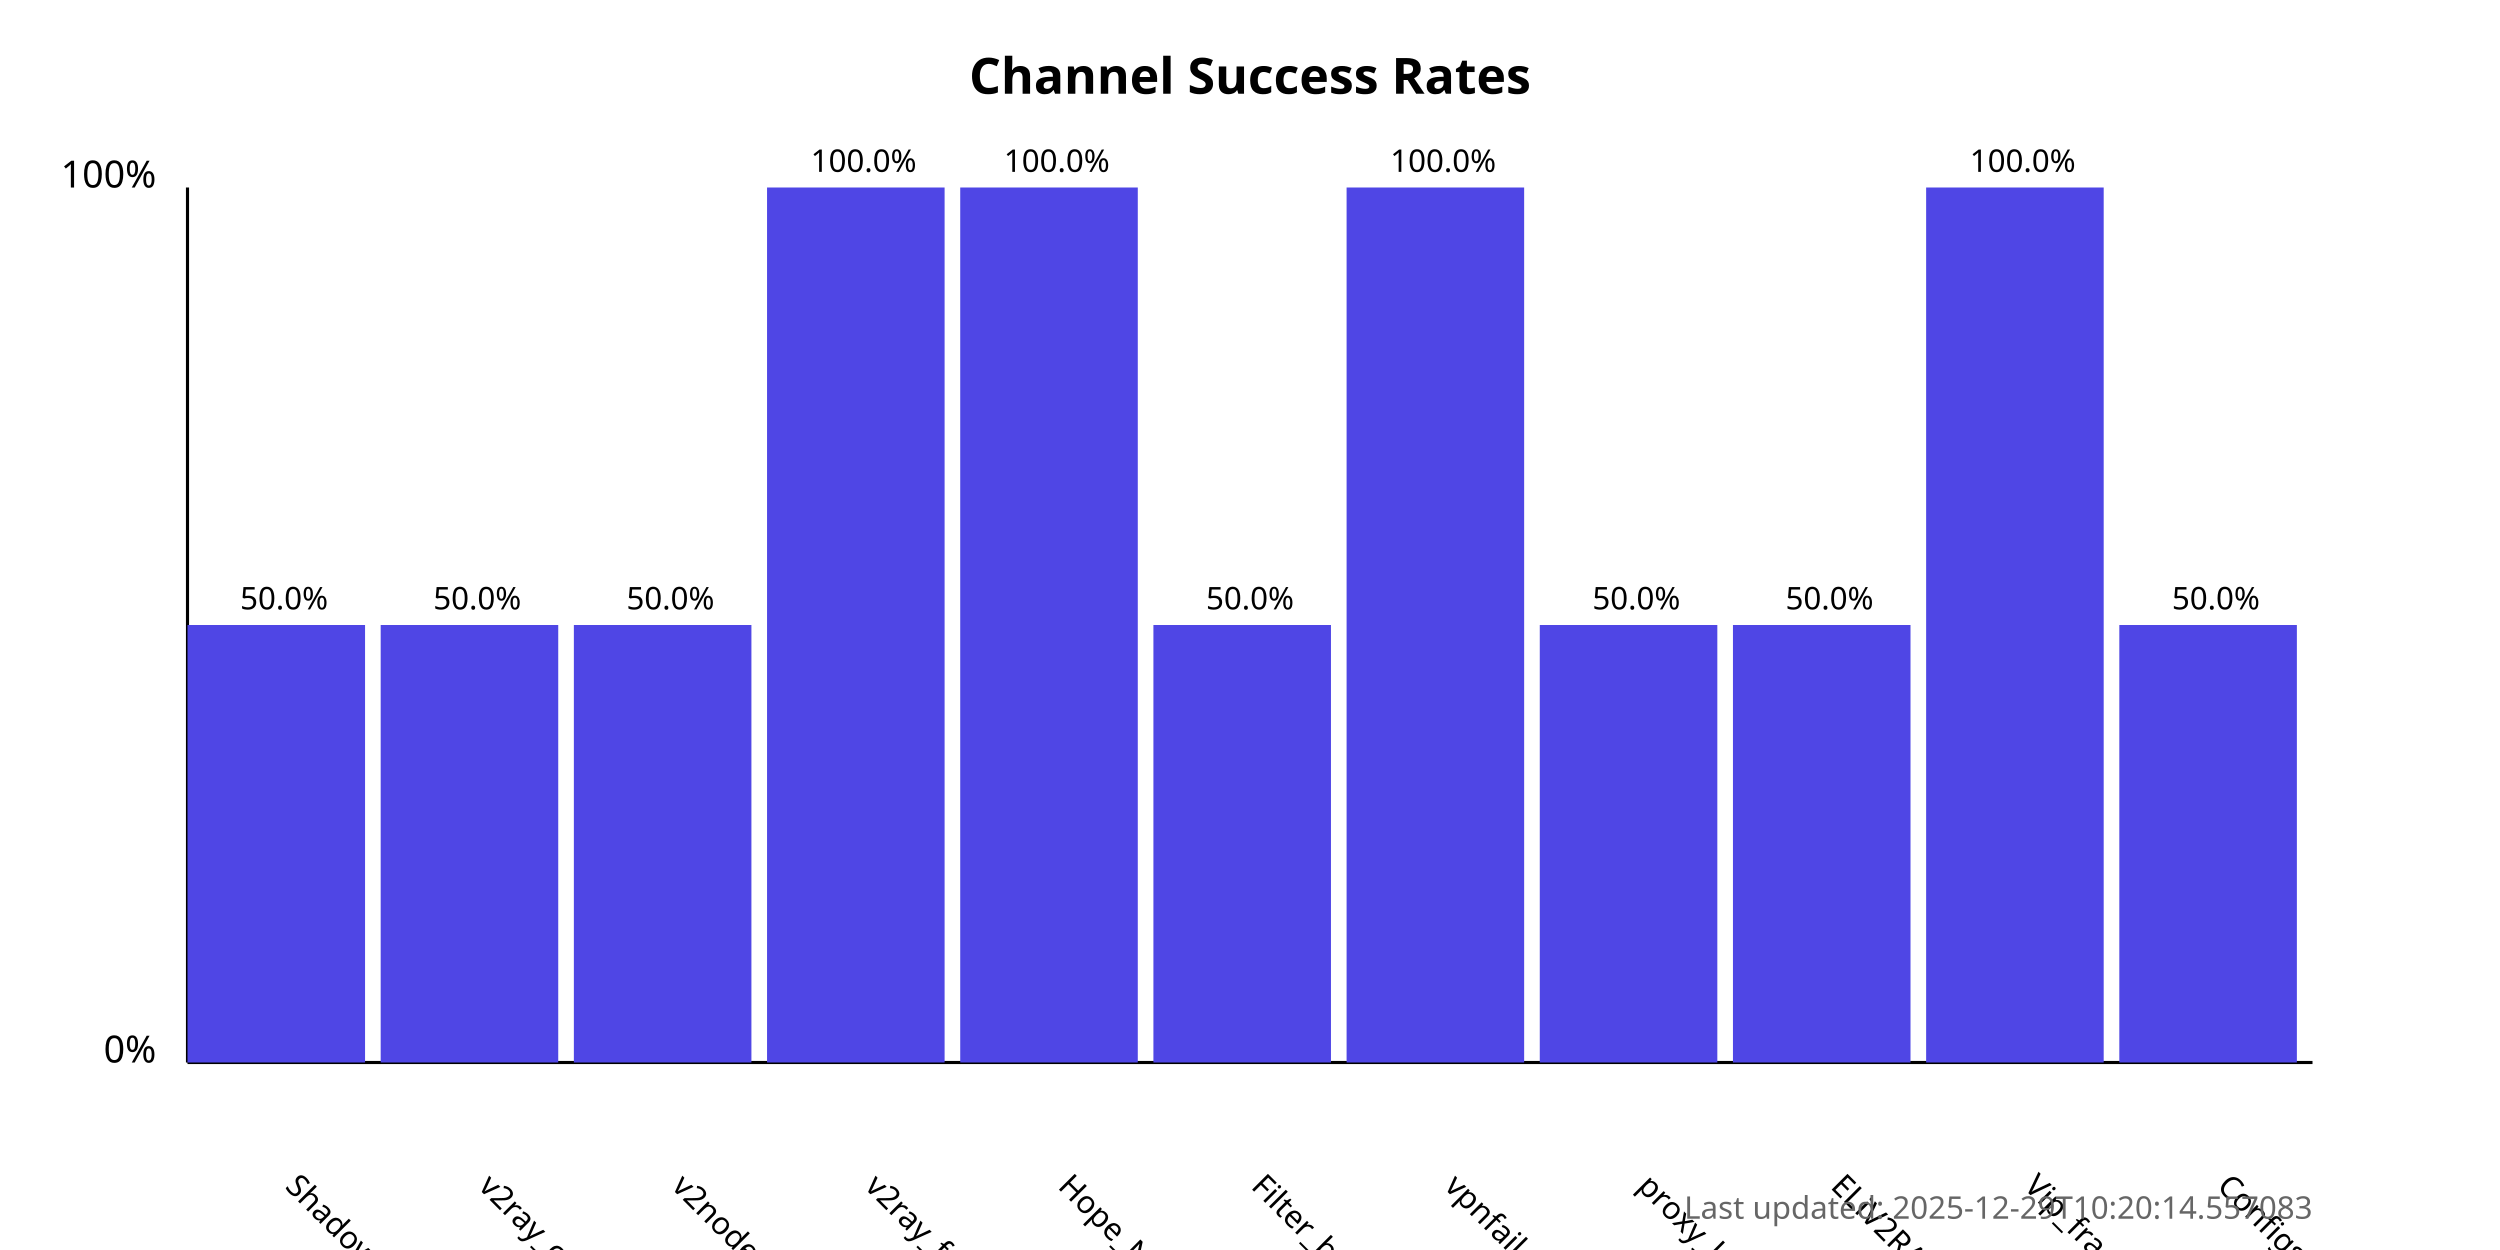
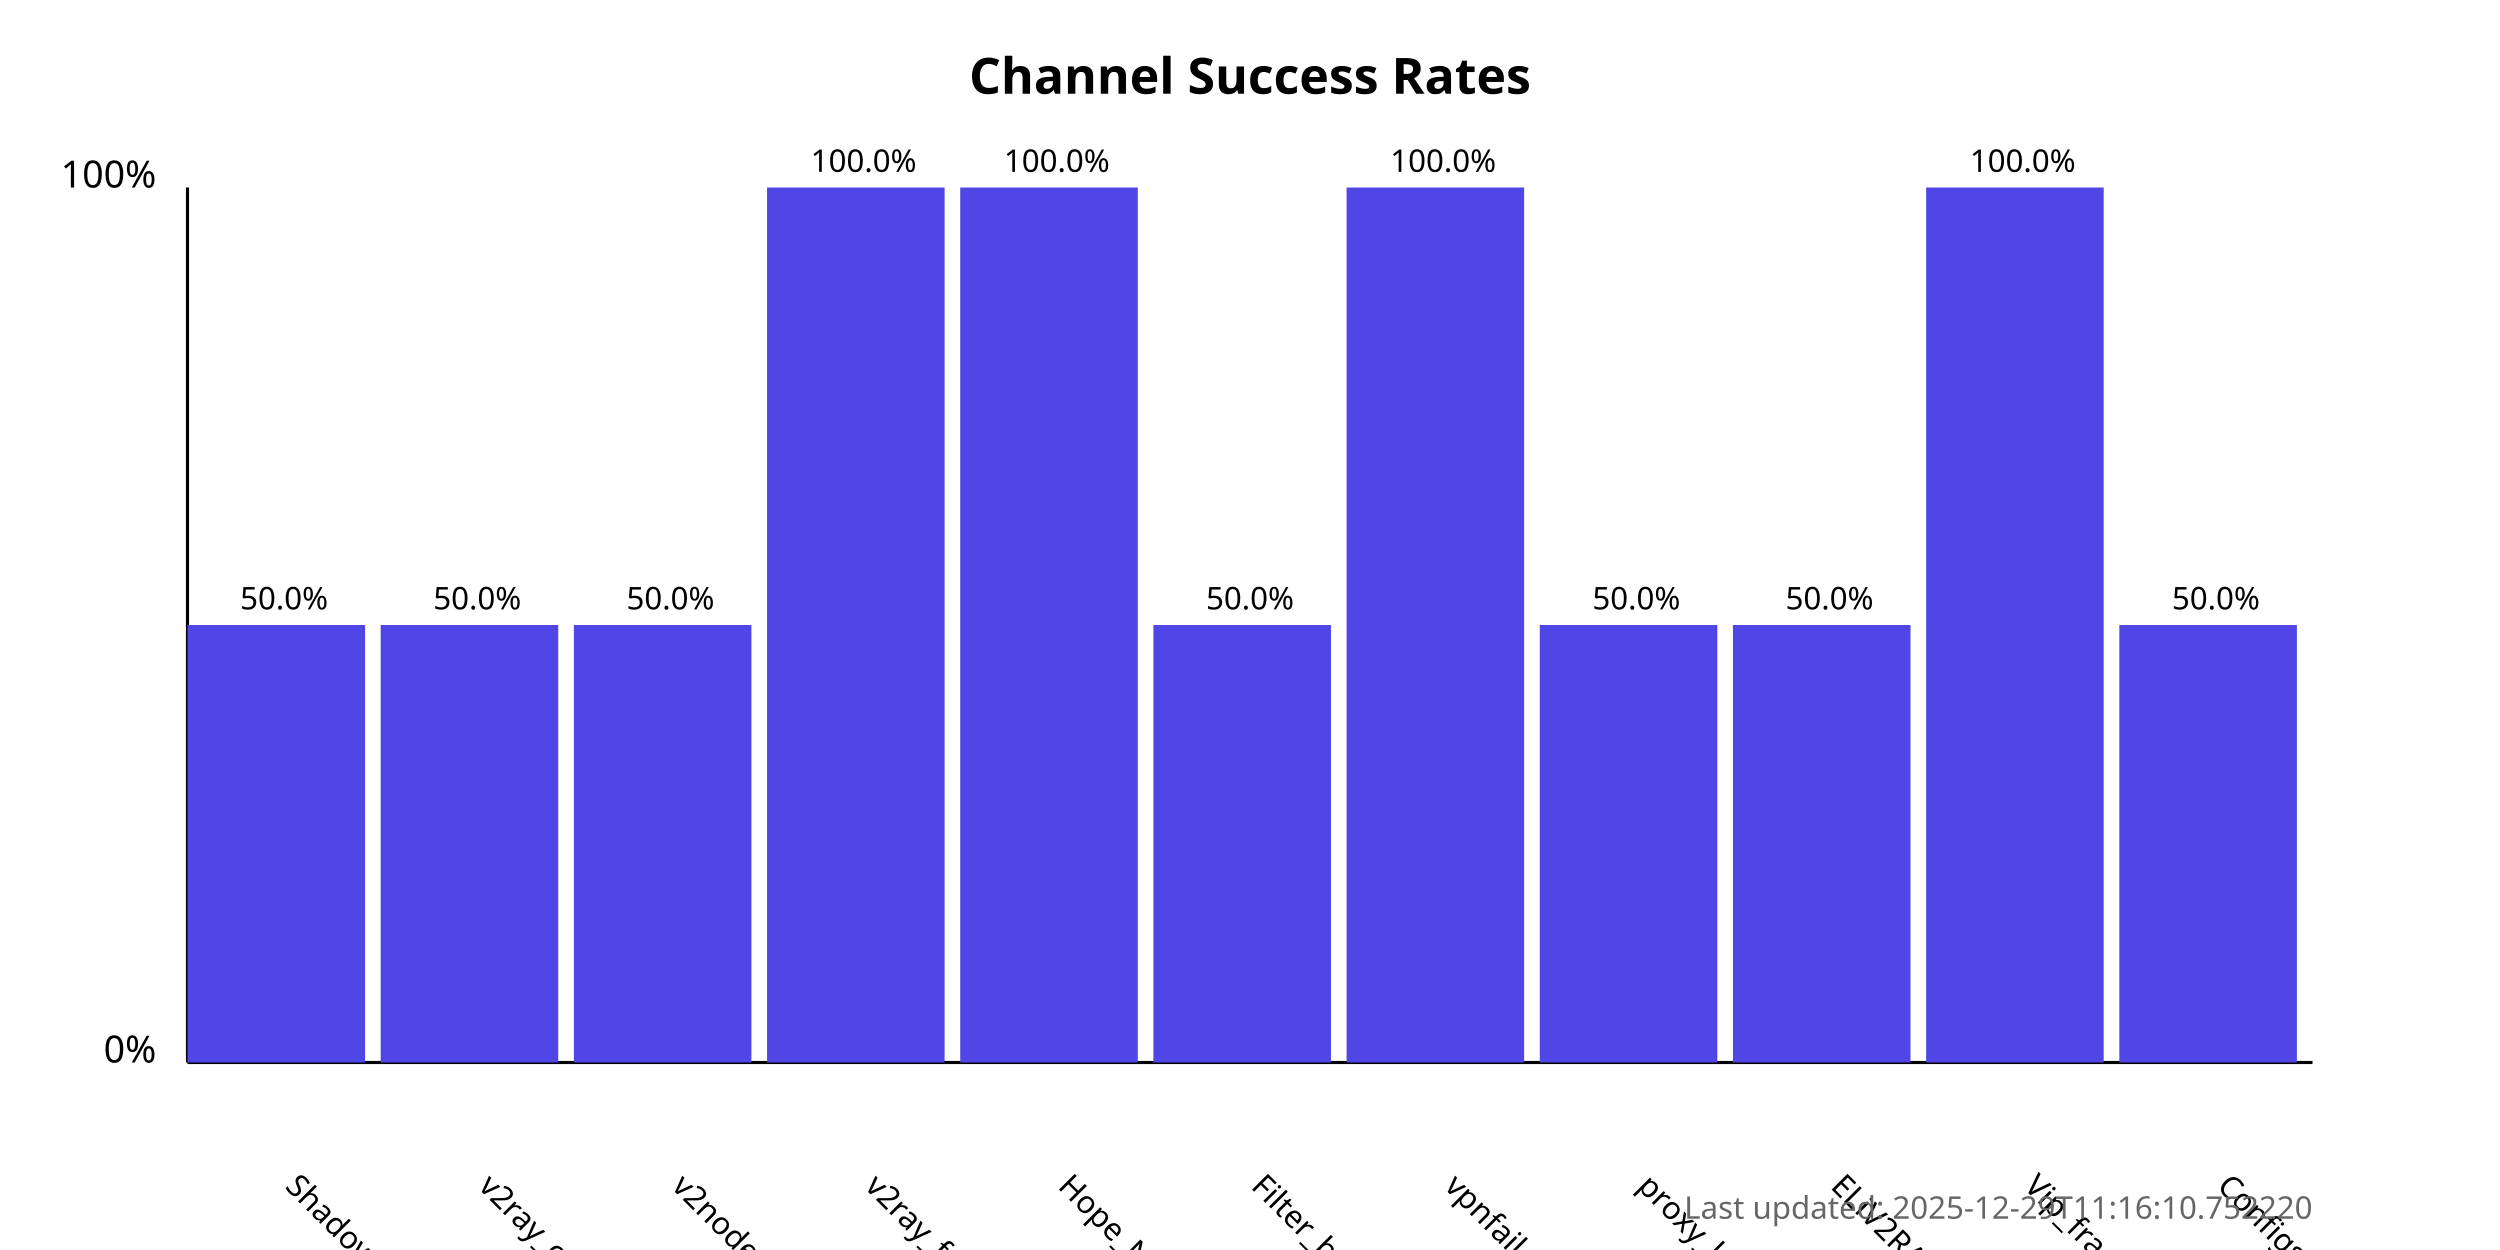
<svg xmlns="http://www.w3.org/2000/svg" width="800" height="400">
  <style>
            .chart-title { font: bold 16px sans-serif; }
            .axis-label { font: 12px sans-serif; }
            .tick-label { font: 10px sans-serif; }
            .bar { fill: #4f46e5; }
            .bar:hover { fill: #6366f1; }
            .timestamp { font: 10px sans-serif; fill: #666; }
        </style>
  <text x="400.0" y="30" text-anchor="middle" class="chart-title">
            Channel Success Rates
        </text>
  <line x1="60" y1="340" x2="60" y2="60" stroke="black" stroke-width="1" />
  <line x1="60" y1="340" x2="740" y2="340" stroke="black" stroke-width="1" />
  <text x="50" y="340" text-anchor="end" class="axis-label">0%</text>
  <text x="50" y="60" text-anchor="end" class="axis-label">100%</text>
  <g>
    <rect x="60" y="200.0" width="56.818" height="140.0" class="bar" />
    <text x="90.909" y="380" transform="rotate(45, 90.90909, 380)" text-anchor="start" class="tick-label">
                ShadowProxy66
            </text>
    <text x="90.909" y="195.0" text-anchor="middle" class="tick-label">
                50.0%
            </text>
  </g>
  <g>
    <rect x="121.818" y="200.0" width="56.818" height="140.0" class="bar" />
    <text x="152.727" y="380" transform="rotate(45, 152.7273, 380)" text-anchor="start" class="tick-label">
                v2ray_configs_pool
            </text>
    <text x="152.727" y="195.0" text-anchor="middle" class="tick-label">
                50.0%
            </text>
  </g>
  <g>
    <rect x="183.636" y="200.0" width="56.818" height="140.0" class="bar" />
    <text x="214.545" y="380" transform="rotate(45, 214.5455, 380)" text-anchor="start" class="tick-label">
                v2nodes
            </text>
    <text x="214.545" y="195.0" text-anchor="middle" class="tick-label">
                50.0%
            </text>
  </g>
  <g>
    <rect x="245.455" y="60.0" width="56.818" height="280.0" class="bar" />
    <text x="276.364" y="380" transform="rotate(45, 276.3636, 380)" text-anchor="start" class="tick-label">
                v2ray_free_conf
            </text>
    <text x="276.364" y="55.0" text-anchor="middle" class="tick-label">
                100.0%
            </text>
  </g>
  <g>
    <rect x="307.273" y="60.0" width="56.818" height="280.0" class="bar" />
    <text x="338.182" y="380" transform="rotate(45, 338.1818, 380)" text-anchor="start" class="tick-label">
                Hope_Net
            </text>
    <text x="338.182" y="55.0" text-anchor="middle" class="tick-label">
                100.0%
            </text>
  </g>
  <g>
    <rect x="369.091" y="200.0" width="56.818" height="140.0" class="bar" />
    <text x="400.0" y="380" transform="rotate(45, 400.0, 380)" text-anchor="start" class="tick-label">
                Filter_breaker
            </text>
    <text x="400.0" y="195.0" text-anchor="middle" class="tick-label">
                50.0%
            </text>
  </g>
  <g>
    <rect x="430.909" y="60.0" width="56.818" height="280.0" class="bar" />
    <text x="461.818" y="380" transform="rotate(45, 461.8182, 380)" text-anchor="start" class="tick-label">
                vpnfail_vless
            </text>
    <text x="461.818" y="55.0" text-anchor="middle" class="tick-label">
                100.0%
            </text>
  </g>
  <g>
    <rect x="492.727" y="200.0" width="56.818" height="140.0" class="bar" />
    <text x="523.636" y="380" transform="rotate(45, 523.6364, 380)" text-anchor="start" class="tick-label">
                proxy_kafee
            </text>
    <text x="523.636" y="195.0" text-anchor="middle" class="tick-label">
                50.0%
            </text>
  </g>
  <g>
    <rect x="554.545" y="200.0" width="56.818" height="140.0" class="bar" />
    <text x="585.455" y="380" transform="rotate(45, 585.4545, 380)" text-anchor="start" class="tick-label">
                ELiV2RAY
            </text>
    <text x="585.455" y="195.0" text-anchor="middle" class="tick-label">
                50.0%
            </text>
  </g>
  <g>
    <rect x="616.364" y="60.0" width="56.818" height="280.0" class="bar" />
    <text x="647.273" y="380" transform="rotate(45, 647.2727, 380)" text-anchor="start" class="tick-label">
                Vip_fragment_v2ray
            </text>
    <text x="647.273" y="55.0" text-anchor="middle" class="tick-label">
                100.0%
            </text>
  </g>
  <g>
    <rect x="678.182" y="200.0" width="56.818" height="140.0" class="bar" />
    <text x="709.091" y="380" transform="rotate(45, 709.0909, 380)" text-anchor="start" class="tick-label">
                ConfigsHubPlus
            </text>
    <text x="709.091" y="195.0" text-anchor="middle" class="tick-label">
                50.0%
            </text>
  </g>
  <text x="740" y="390" text-anchor="end" class="timestamp">
-             Last updated: 2025-12-29T10:20:14.557083
+             Last updated: 2025-12-29T11:16:10.752220
        </text>
</svg>
